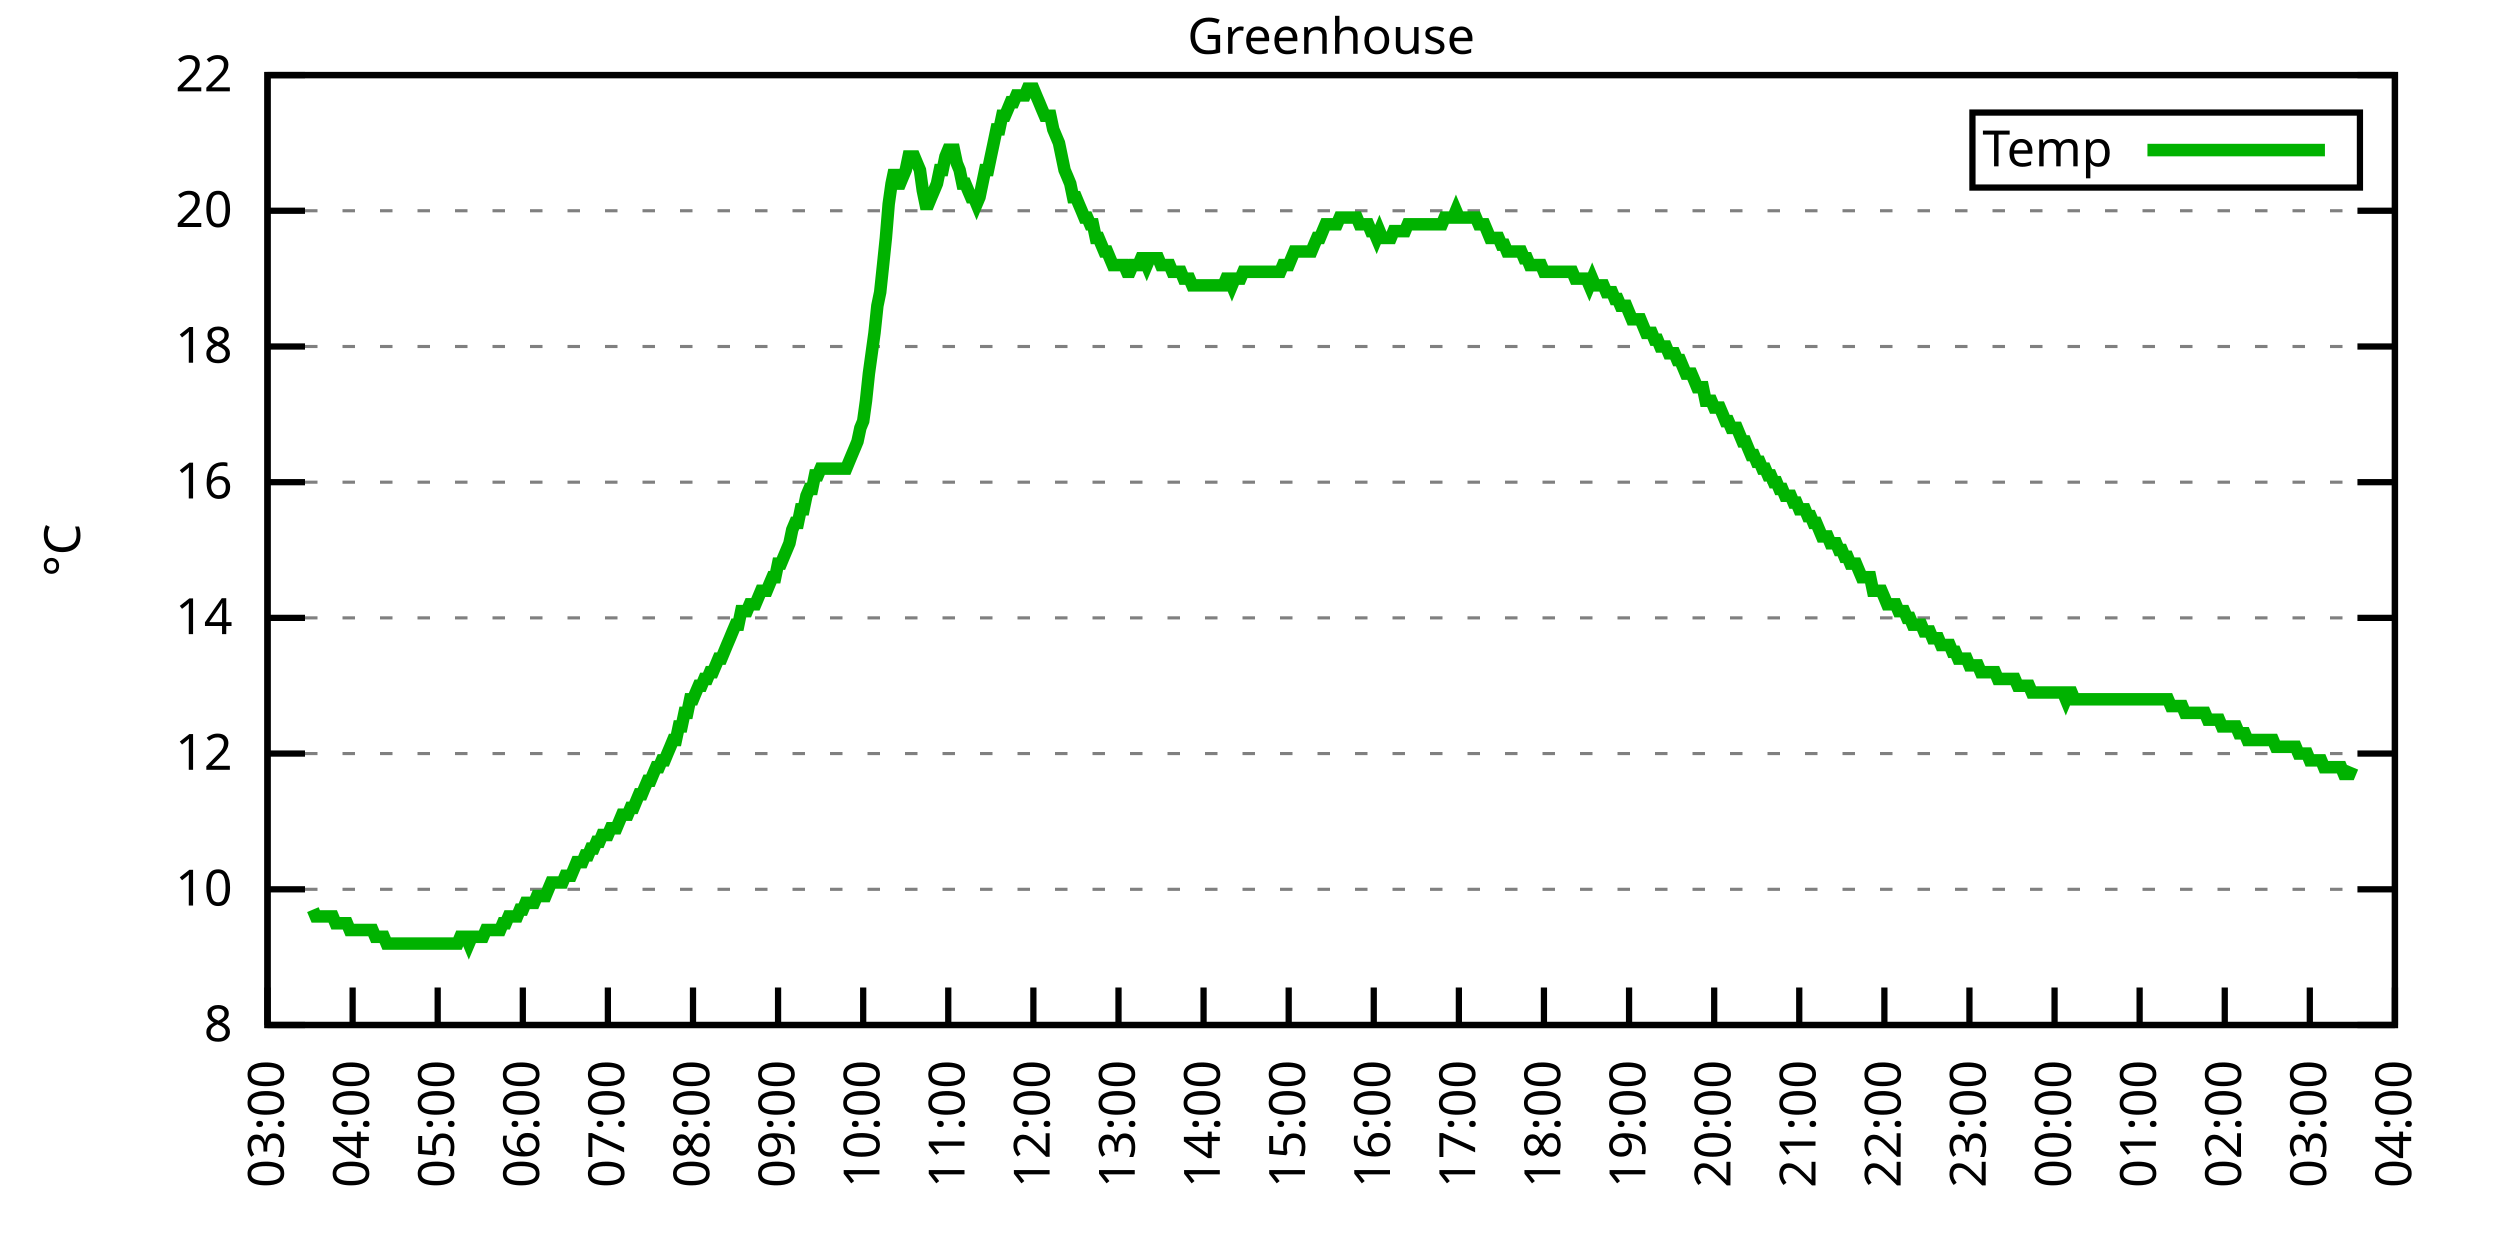
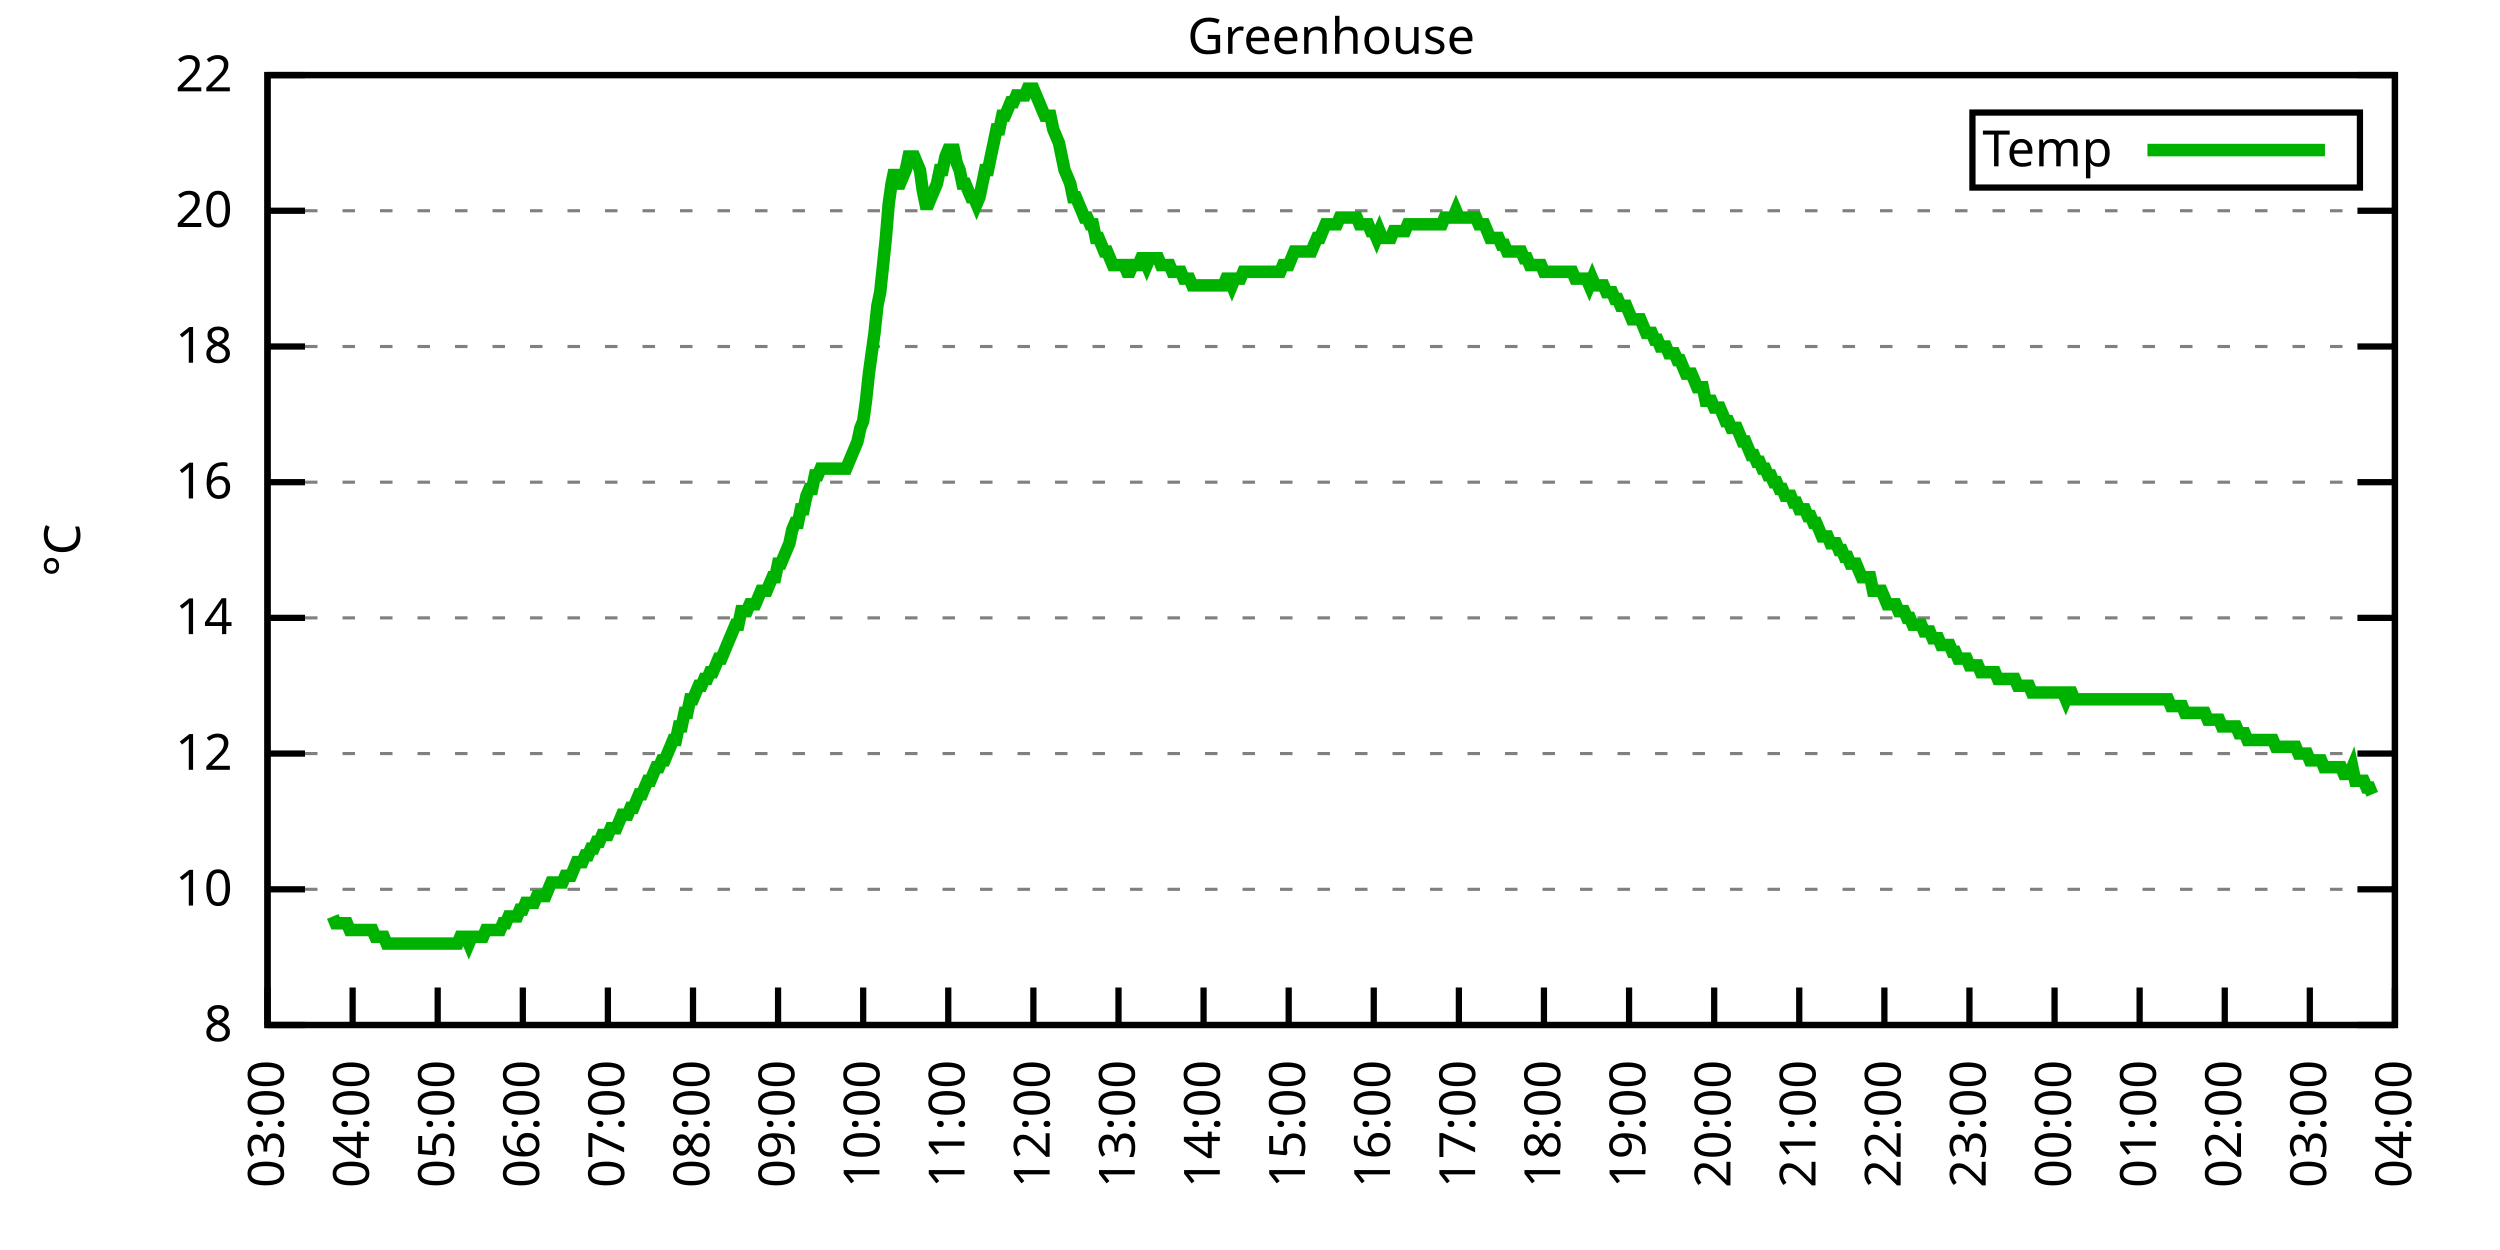
<svg xmlns="http://www.w3.org/2000/svg" xmlns:xlink="http://www.w3.org/1999/xlink" width="400" height="200" viewBox="0 0 400 200">
  <g id="gnuplot_canvas">
    <rect x="0" y="0" width="400" height="200" fill="none" />
    <defs>
      <circle id="gpDot" r="0.5" stroke-width="0.5" stroke="currentColor" />
      <path id="gpPt0" stroke-width="0.333" stroke="currentColor" d="M-1,0 h2 M0,-1 v2" />
      <path id="gpPt1" stroke-width="0.333" stroke="currentColor" d="M-1,-1 L1,1 M1,-1 L-1,1" />
      <path id="gpPt2" stroke-width="0.333" stroke="currentColor" d="M-1,0 L1,0 M0,-1 L0,1 M-1,-1 L1,1 M-1,1 L1,-1" />
      <rect id="gpPt3" stroke-width="0.333" stroke="currentColor" x="-1" y="-1" width="2" height="2" />
      <rect id="gpPt4" stroke-width="0.333" stroke="currentColor" fill="currentColor" x="-1" y="-1" width="2" height="2" />
      <circle id="gpPt5" stroke-width="0.333" stroke="currentColor" cx="0" cy="0" r="1" />
      <use xlink:href="#gpPt5" id="gpPt6" fill="currentColor" stroke="none" />
      <path id="gpPt7" stroke-width="0.333" stroke="currentColor" d="M0,-1.33 L-1.33,0.67 L1.33,0.67 z" />
      <use xlink:href="#gpPt7" id="gpPt8" fill="currentColor" stroke="none" />
      <use xlink:href="#gpPt7" id="gpPt9" stroke="currentColor" transform="rotate(180)" />
      <use xlink:href="#gpPt9" id="gpPt10" fill="currentColor" stroke="none" />
      <use xlink:href="#gpPt3" id="gpPt11" stroke="currentColor" transform="rotate(45)" />
      <use xlink:href="#gpPt11" id="gpPt12" fill="currentColor" stroke="none" />
      <path id="gpPt13" stroke-width="0.333" stroke="currentColor" d="M0,1.330 L1.265,0.411 L0.782,-1.067 L-0.782,-1.076 L-1.265,0.411 z" />
      <use xlink:href="#gpPt13" id="gpPt14" fill="currentColor" stroke="none" />
      <filter id="textbox" filterUnits="objectBoundingBox" x="0" y="0" height="1" width="1">
        <feFlood flood-color="white" flood-opacity="1" result="bgnd" />
        <feComposite in="SourceGraphic" in2="bgnd" operator="atop" />
      </filter>
      <filter id="greybox" filterUnits="objectBoundingBox" x="0" y="0" height="1" width="1">
        <feFlood flood-color="lightgrey" flood-opacity="1" result="grey" />
        <feComposite in="SourceGraphic" in2="grey" operator="atop" />
      </filter>
    </defs>
    <g fill="none" color="white" stroke="currentColor" stroke-width="1.00" stroke-linecap="butt" stroke-linejoin="miter">
</g>
    <g fill="none" color="black" stroke="currentColor" stroke-width="1.00" stroke-linecap="butt" stroke-linejoin="miter">
      <g stroke="none" shape-rendering="crispEdges">
        <polygon fill="rgb(255, 255, 255)" points="42.80,164.00 383.18,164.00 383.18,12.02 42.80,12.02 " />
      </g>
    </g>
    <g fill="none" color="black" stroke="currentColor" stroke-width="1.00" stroke-linecap="butt" stroke-linejoin="miter">
</g>
    <g fill="none" color="black" stroke="black" stroke-width="0.50" stroke-linecap="butt" stroke-linejoin="miter">
</g>
    <g fill="none" color="gray" stroke="currentColor" stroke-width="0.50" stroke-linecap="butt" stroke-linejoin="miter">
      <path stroke="gray" stroke-dasharray="2,4" class="gridline" d="M42.80,164.00 L383.19,164.00  " />
    </g>
    <g fill="none" color="gray" stroke="gray" stroke-width="1.00" stroke-linecap="butt" stroke-linejoin="miter">
</g>
    <g fill="none" color="black" stroke="currentColor" stroke-width="1.00" stroke-linecap="butt" stroke-linejoin="miter">
      <path stroke="black" d="M42.80,164.00 L48.80,164.00 M383.19,164.00 L377.19,164.00  " />
      <g transform="translate(37.20,166.60)" stroke="none" fill="black" font-family="Sans" font-size="8.00" text-anchor="end">
        <text>
          <tspan font-family="Sans"> 8</tspan>
        </text>
      </g>
    </g>
    <g fill="none" color="black" stroke="currentColor" stroke-width="1.00" stroke-linecap="butt" stroke-linejoin="miter">
</g>
    <g fill="none" color="black" stroke="black" stroke-width="0.50" stroke-linecap="butt" stroke-linejoin="miter">
</g>
    <g fill="none" color="gray" stroke="currentColor" stroke-width="0.50" stroke-linecap="butt" stroke-linejoin="miter">
      <path stroke="gray" stroke-dasharray="2,4" class="gridline" d="M42.80,142.29 L383.19,142.29  " />
    </g>
    <g fill="none" color="gray" stroke="gray" stroke-width="1.00" stroke-linecap="butt" stroke-linejoin="miter">
</g>
    <g fill="none" color="black" stroke="currentColor" stroke-width="1.00" stroke-linecap="butt" stroke-linejoin="miter">
      <path stroke="black" d="M42.80,142.29 L48.80,142.29 M383.19,142.29 L377.19,142.29  " />
      <g transform="translate(37.20,144.89)" stroke="none" fill="black" font-family="Sans" font-size="8.00" text-anchor="end">
        <text>
          <tspan font-family="Sans"> 10</tspan>
        </text>
      </g>
    </g>
    <g fill="none" color="black" stroke="currentColor" stroke-width="1.00" stroke-linecap="butt" stroke-linejoin="miter">
</g>
    <g fill="none" color="black" stroke="black" stroke-width="0.50" stroke-linecap="butt" stroke-linejoin="miter">
</g>
    <g fill="none" color="gray" stroke="currentColor" stroke-width="0.50" stroke-linecap="butt" stroke-linejoin="miter">
      <path stroke="gray" stroke-dasharray="2,4" class="gridline" d="M42.80,120.57 L383.19,120.57  " />
    </g>
    <g fill="none" color="gray" stroke="gray" stroke-width="1.00" stroke-linecap="butt" stroke-linejoin="miter">
</g>
    <g fill="none" color="black" stroke="currentColor" stroke-width="1.00" stroke-linecap="butt" stroke-linejoin="miter">
      <path stroke="black" d="M42.80,120.57 L48.80,120.57 M383.19,120.57 L377.19,120.57  " />
      <g transform="translate(37.20,123.17)" stroke="none" fill="black" font-family="Sans" font-size="8.00" text-anchor="end">
        <text>
          <tspan font-family="Sans"> 12</tspan>
        </text>
      </g>
    </g>
    <g fill="none" color="black" stroke="currentColor" stroke-width="1.00" stroke-linecap="butt" stroke-linejoin="miter">
</g>
    <g fill="none" color="black" stroke="black" stroke-width="0.50" stroke-linecap="butt" stroke-linejoin="miter">
</g>
    <g fill="none" color="gray" stroke="currentColor" stroke-width="0.50" stroke-linecap="butt" stroke-linejoin="miter">
      <path stroke="gray" stroke-dasharray="2,4" class="gridline" d="M42.80,98.86 L383.19,98.86  " />
    </g>
    <g fill="none" color="gray" stroke="gray" stroke-width="1.00" stroke-linecap="butt" stroke-linejoin="miter">
</g>
    <g fill="none" color="black" stroke="currentColor" stroke-width="1.00" stroke-linecap="butt" stroke-linejoin="miter">
      <path stroke="black" d="M42.80,98.86 L48.80,98.86 M383.19,98.86 L377.19,98.86  " />
      <g transform="translate(37.20,101.46)" stroke="none" fill="black" font-family="Sans" font-size="8.00" text-anchor="end">
        <text>
          <tspan font-family="Sans"> 14</tspan>
        </text>
      </g>
    </g>
    <g fill="none" color="black" stroke="currentColor" stroke-width="1.00" stroke-linecap="butt" stroke-linejoin="miter">
</g>
    <g fill="none" color="black" stroke="black" stroke-width="0.50" stroke-linecap="butt" stroke-linejoin="miter">
</g>
    <g fill="none" color="gray" stroke="currentColor" stroke-width="0.50" stroke-linecap="butt" stroke-linejoin="miter">
      <path stroke="gray" stroke-dasharray="2,4" class="gridline" d="M42.80,77.15 L383.19,77.15  " />
    </g>
    <g fill="none" color="gray" stroke="gray" stroke-width="1.00" stroke-linecap="butt" stroke-linejoin="miter">
</g>
    <g fill="none" color="black" stroke="currentColor" stroke-width="1.00" stroke-linecap="butt" stroke-linejoin="miter">
      <path stroke="black" d="M42.80,77.15 L48.80,77.15 M383.19,77.15 L377.19,77.15  " />
      <g transform="translate(37.20,79.75)" stroke="none" fill="black" font-family="Sans" font-size="8.00" text-anchor="end">
        <text>
          <tspan font-family="Sans"> 16</tspan>
        </text>
      </g>
    </g>
    <g fill="none" color="black" stroke="currentColor" stroke-width="1.00" stroke-linecap="butt" stroke-linejoin="miter">
</g>
    <g fill="none" color="black" stroke="black" stroke-width="0.50" stroke-linecap="butt" stroke-linejoin="miter">
</g>
    <g fill="none" color="gray" stroke="currentColor" stroke-width="0.50" stroke-linecap="butt" stroke-linejoin="miter">
      <path stroke="gray" stroke-dasharray="2,4" class="gridline" d="M42.80,55.44 L383.19,55.44  " />
    </g>
    <g fill="none" color="gray" stroke="gray" stroke-width="1.00" stroke-linecap="butt" stroke-linejoin="miter">
</g>
    <g fill="none" color="black" stroke="currentColor" stroke-width="1.00" stroke-linecap="butt" stroke-linejoin="miter">
      <path stroke="black" d="M42.80,55.44 L48.80,55.44 M383.19,55.44 L377.19,55.44  " />
      <g transform="translate(37.20,58.04)" stroke="none" fill="black" font-family="Sans" font-size="8.00" text-anchor="end">
        <text>
          <tspan font-family="Sans"> 18</tspan>
        </text>
      </g>
    </g>
    <g fill="none" color="black" stroke="currentColor" stroke-width="1.00" stroke-linecap="butt" stroke-linejoin="miter">
</g>
    <g fill="none" color="black" stroke="black" stroke-width="0.50" stroke-linecap="butt" stroke-linejoin="miter">
</g>
    <g fill="none" color="gray" stroke="currentColor" stroke-width="0.50" stroke-linecap="butt" stroke-linejoin="miter">
      <path stroke="gray" stroke-dasharray="2,4" class="gridline" d="M42.80,33.72 L383.19,33.72  " />
    </g>
    <g fill="none" color="gray" stroke="gray" stroke-width="1.00" stroke-linecap="butt" stroke-linejoin="miter">
</g>
    <g fill="none" color="black" stroke="currentColor" stroke-width="1.00" stroke-linecap="butt" stroke-linejoin="miter">
      <path stroke="black" d="M42.80,33.72 L48.80,33.72 M383.19,33.72 L377.19,33.72  " />
      <g transform="translate(37.20,36.32)" stroke="none" fill="black" font-family="Sans" font-size="8.00" text-anchor="end">
        <text>
          <tspan font-family="Sans"> 20</tspan>
        </text>
      </g>
    </g>
    <g fill="none" color="black" stroke="currentColor" stroke-width="1.00" stroke-linecap="butt" stroke-linejoin="miter">
</g>
    <g fill="none" color="black" stroke="black" stroke-width="0.50" stroke-linecap="butt" stroke-linejoin="miter">
</g>
    <g fill="none" color="gray" stroke="currentColor" stroke-width="0.50" stroke-linecap="butt" stroke-linejoin="miter">
      <path stroke="gray" stroke-dasharray="2,4" class="gridline" d="M42.80,12.01 L383.19,12.01  " />
    </g>
    <g fill="none" color="gray" stroke="gray" stroke-width="1.00" stroke-linecap="butt" stroke-linejoin="miter">
</g>
    <g fill="none" color="black" stroke="currentColor" stroke-width="1.00" stroke-linecap="butt" stroke-linejoin="miter">
      <path stroke="black" d="M42.80,12.01 L48.80,12.01 M383.19,12.01 L377.19,12.01  " />
      <g transform="translate(37.20,14.61)" stroke="none" fill="black" font-family="Sans" font-size="8.00" text-anchor="end">
        <text>
          <tspan font-family="Sans"> 22</tspan>
        </text>
      </g>
    </g>
    <g fill="none" color="black" stroke="currentColor" stroke-width="1.00" stroke-linecap="butt" stroke-linejoin="miter">
      <path stroke="black" d="M42.80,164.00 L42.80,158.00  " />
      <g transform="translate(45.40,169.60) rotate(270.00)" stroke="none" fill="black" font-family="Sans" font-size="8.00" text-anchor="end">
        <text>
          <tspan font-family="Sans">03:00</tspan>
        </text>
      </g>
    </g>
    <g fill="none" color="black" stroke="currentColor" stroke-width="1.00" stroke-linecap="butt" stroke-linejoin="miter">
      <path stroke="black" d="M56.42,164.00 L56.42,158.00  " />
      <g transform="translate(59.02,169.60) rotate(270.00)" stroke="none" fill="black" font-family="Sans" font-size="8.00" text-anchor="end">
        <text>
          <tspan font-family="Sans">04:00</tspan>
        </text>
      </g>
    </g>
    <g fill="none" color="black" stroke="currentColor" stroke-width="1.00" stroke-linecap="butt" stroke-linejoin="miter">
      <path stroke="black" d="M70.03,164.00 L70.03,158.00  " />
      <g transform="translate(72.63,169.60) rotate(270.00)" stroke="none" fill="black" font-family="Sans" font-size="8.00" text-anchor="end">
        <text>
          <tspan font-family="Sans">05:00</tspan>
        </text>
      </g>
    </g>
    <g fill="none" color="black" stroke="currentColor" stroke-width="1.00" stroke-linecap="butt" stroke-linejoin="miter">
      <path stroke="black" d="M83.65,164.00 L83.65,158.00  " />
      <g transform="translate(86.25,169.60) rotate(270.00)" stroke="none" fill="black" font-family="Sans" font-size="8.00" text-anchor="end">
        <text>
          <tspan font-family="Sans">06:00</tspan>
        </text>
      </g>
    </g>
    <g fill="none" color="black" stroke="currentColor" stroke-width="1.00" stroke-linecap="butt" stroke-linejoin="miter">
      <path stroke="black" d="M97.26,164.00 L97.26,158.00  " />
      <g transform="translate(99.86,169.60) rotate(270.00)" stroke="none" fill="black" font-family="Sans" font-size="8.00" text-anchor="end">
        <text>
          <tspan font-family="Sans">07:00</tspan>
        </text>
      </g>
    </g>
    <g fill="none" color="black" stroke="currentColor" stroke-width="1.00" stroke-linecap="butt" stroke-linejoin="miter">
      <path stroke="black" d="M110.88,164.00 L110.88,158.00  " />
      <g transform="translate(113.48,169.60) rotate(270.00)" stroke="none" fill="black" font-family="Sans" font-size="8.00" text-anchor="end">
        <text>
          <tspan font-family="Sans">08:00</tspan>
        </text>
      </g>
    </g>
    <g fill="none" color="black" stroke="currentColor" stroke-width="1.00" stroke-linecap="butt" stroke-linejoin="miter">
      <path stroke="black" d="M124.49,164.00 L124.49,158.00  " />
      <g transform="translate(127.09,169.60) rotate(270.00)" stroke="none" fill="black" font-family="Sans" font-size="8.00" text-anchor="end">
        <text>
          <tspan font-family="Sans">09:00</tspan>
        </text>
      </g>
    </g>
    <g fill="none" color="black" stroke="currentColor" stroke-width="1.00" stroke-linecap="butt" stroke-linejoin="miter">
      <path stroke="black" d="M138.11,164.00 L138.11,158.00  " />
      <g transform="translate(140.71,169.60) rotate(270.00)" stroke="none" fill="black" font-family="Sans" font-size="8.00" text-anchor="end">
        <text>
          <tspan font-family="Sans">10:00</tspan>
        </text>
      </g>
    </g>
    <g fill="none" color="black" stroke="currentColor" stroke-width="1.00" stroke-linecap="butt" stroke-linejoin="miter">
      <path stroke="black" d="M151.72,164.00 L151.72,158.00  " />
      <g transform="translate(154.32,169.60) rotate(270.00)" stroke="none" fill="black" font-family="Sans" font-size="8.00" text-anchor="end">
        <text>
          <tspan font-family="Sans">11:00</tspan>
        </text>
      </g>
    </g>
    <g fill="none" color="black" stroke="currentColor" stroke-width="1.00" stroke-linecap="butt" stroke-linejoin="miter">
      <path stroke="black" d="M165.34,164.00 L165.34,158.00  " />
      <g transform="translate(167.94,169.60) rotate(270.00)" stroke="none" fill="black" font-family="Sans" font-size="8.00" text-anchor="end">
        <text>
          <tspan font-family="Sans">12:00</tspan>
        </text>
      </g>
    </g>
    <g fill="none" color="black" stroke="currentColor" stroke-width="1.00" stroke-linecap="butt" stroke-linejoin="miter">
      <path stroke="black" d="M178.96,164.00 L178.96,158.00  " />
      <g transform="translate(181.56,169.60) rotate(270.00)" stroke="none" fill="black" font-family="Sans" font-size="8.00" text-anchor="end">
        <text>
          <tspan font-family="Sans">13:00</tspan>
        </text>
      </g>
    </g>
    <g fill="none" color="black" stroke="currentColor" stroke-width="1.00" stroke-linecap="butt" stroke-linejoin="miter">
      <path stroke="black" d="M192.57,164.00 L192.57,158.00  " />
      <g transform="translate(195.17,169.60) rotate(270.00)" stroke="none" fill="black" font-family="Sans" font-size="8.00" text-anchor="end">
        <text>
          <tspan font-family="Sans">14:00</tspan>
        </text>
      </g>
    </g>
    <g fill="none" color="black" stroke="currentColor" stroke-width="1.00" stroke-linecap="butt" stroke-linejoin="miter">
      <path stroke="black" d="M206.19,164.00 L206.19,158.00  " />
      <g transform="translate(208.79,169.60) rotate(270.00)" stroke="none" fill="black" font-family="Sans" font-size="8.00" text-anchor="end">
        <text>
          <tspan font-family="Sans">15:00</tspan>
        </text>
      </g>
    </g>
    <g fill="none" color="black" stroke="currentColor" stroke-width="1.00" stroke-linecap="butt" stroke-linejoin="miter">
      <path stroke="black" d="M219.80,164.00 L219.80,158.00  " />
      <g transform="translate(222.40,169.60) rotate(270.00)" stroke="none" fill="black" font-family="Sans" font-size="8.00" text-anchor="end">
        <text>
          <tspan font-family="Sans">16:00</tspan>
        </text>
      </g>
    </g>
    <g fill="none" color="black" stroke="currentColor" stroke-width="1.00" stroke-linecap="butt" stroke-linejoin="miter">
      <path stroke="black" d="M233.42,164.00 L233.42,158.00  " />
      <g transform="translate(236.02,169.60) rotate(270.00)" stroke="none" fill="black" font-family="Sans" font-size="8.00" text-anchor="end">
        <text>
          <tspan font-family="Sans">17:00</tspan>
        </text>
      </g>
    </g>
    <g fill="none" color="black" stroke="currentColor" stroke-width="1.00" stroke-linecap="butt" stroke-linejoin="miter">
      <path stroke="black" d="M247.03,164.00 L247.03,158.00  " />
      <g transform="translate(249.63,169.60) rotate(270.00)" stroke="none" fill="black" font-family="Sans" font-size="8.00" text-anchor="end">
        <text>
          <tspan font-family="Sans">18:00</tspan>
        </text>
      </g>
    </g>
    <g fill="none" color="black" stroke="currentColor" stroke-width="1.00" stroke-linecap="butt" stroke-linejoin="miter">
      <path stroke="black" d="M260.65,164.00 L260.65,158.00  " />
      <g transform="translate(263.25,169.60) rotate(270.00)" stroke="none" fill="black" font-family="Sans" font-size="8.00" text-anchor="end">
        <text>
          <tspan font-family="Sans">19:00</tspan>
        </text>
      </g>
    </g>
    <g fill="none" color="black" stroke="currentColor" stroke-width="1.00" stroke-linecap="butt" stroke-linejoin="miter">
      <path stroke="black" d="M274.27,164.00 L274.27,158.00  " />
      <g transform="translate(276.87,169.60) rotate(270.00)" stroke="none" fill="black" font-family="Sans" font-size="8.00" text-anchor="end">
        <text>
          <tspan font-family="Sans">20:00</tspan>
        </text>
      </g>
    </g>
    <g fill="none" color="black" stroke="currentColor" stroke-width="1.00" stroke-linecap="butt" stroke-linejoin="miter">
      <path stroke="black" d="M287.88,164.00 L287.88,158.00  " />
      <g transform="translate(290.48,169.60) rotate(270.00)" stroke="none" fill="black" font-family="Sans" font-size="8.00" text-anchor="end">
        <text>
          <tspan font-family="Sans">21:00</tspan>
        </text>
      </g>
    </g>
    <g fill="none" color="black" stroke="currentColor" stroke-width="1.00" stroke-linecap="butt" stroke-linejoin="miter">
      <path stroke="black" d="M301.50,164.00 L301.50,158.00  " />
      <g transform="translate(304.10,169.60) rotate(270.00)" stroke="none" fill="black" font-family="Sans" font-size="8.00" text-anchor="end">
        <text>
          <tspan font-family="Sans">22:00</tspan>
        </text>
      </g>
    </g>
    <g fill="none" color="black" stroke="currentColor" stroke-width="1.00" stroke-linecap="butt" stroke-linejoin="miter">
      <path stroke="black" d="M315.11,164.00 L315.11,158.00  " />
      <g transform="translate(317.71,169.60) rotate(270.00)" stroke="none" fill="black" font-family="Sans" font-size="8.00" text-anchor="end">
        <text>
          <tspan font-family="Sans">23:00</tspan>
        </text>
      </g>
    </g>
    <g fill="none" color="black" stroke="currentColor" stroke-width="1.00" stroke-linecap="butt" stroke-linejoin="miter">
      <path stroke="black" d="M328.73,164.00 L328.73,158.00  " />
      <g transform="translate(331.33,169.60) rotate(270.00)" stroke="none" fill="black" font-family="Sans" font-size="8.00" text-anchor="end">
        <text>
          <tspan font-family="Sans">00:00</tspan>
        </text>
      </g>
    </g>
    <g fill="none" color="black" stroke="currentColor" stroke-width="1.00" stroke-linecap="butt" stroke-linejoin="miter">
      <path stroke="black" d="M342.34,164.00 L342.34,158.00  " />
      <g transform="translate(344.94,169.60) rotate(270.00)" stroke="none" fill="black" font-family="Sans" font-size="8.00" text-anchor="end">
        <text>
          <tspan font-family="Sans">01:00</tspan>
        </text>
      </g>
    </g>
    <g fill="none" color="black" stroke="currentColor" stroke-width="1.00" stroke-linecap="butt" stroke-linejoin="miter">
      <path stroke="black" d="M355.96,164.00 L355.96,158.00  " />
      <g transform="translate(358.56,169.60) rotate(270.00)" stroke="none" fill="black" font-family="Sans" font-size="8.00" text-anchor="end">
        <text>
          <tspan font-family="Sans">02:00</tspan>
        </text>
      </g>
    </g>
    <g fill="none" color="black" stroke="currentColor" stroke-width="1.00" stroke-linecap="butt" stroke-linejoin="miter">
      <path stroke="black" d="M369.57,164.00 L369.57,158.00  " />
      <g transform="translate(372.17,169.60) rotate(270.00)" stroke="none" fill="black" font-family="Sans" font-size="8.00" text-anchor="end">
        <text>
          <tspan font-family="Sans">03:00</tspan>
        </text>
      </g>
    </g>
    <g fill="none" color="black" stroke="currentColor" stroke-width="1.00" stroke-linecap="butt" stroke-linejoin="miter">
      <path stroke="black" d="M383.19,164.00 L383.19,158.00  " />
      <g transform="translate(385.79,169.60) rotate(270.00)" stroke="none" fill="black" font-family="Sans" font-size="8.00" text-anchor="end">
        <text>
          <tspan font-family="Sans">04:00</tspan>
        </text>
      </g>
    </g>
    <g fill="none" color="black" stroke="currentColor" stroke-width="1.00" stroke-linecap="butt" stroke-linejoin="miter">
</g>
    <g fill="none" color="black" stroke="currentColor" stroke-width="1.00" stroke-linecap="butt" stroke-linejoin="miter">
      <path stroke="black" d="M42.80,12.01 L42.80,164.00 L383.19,164.00 L383.19,12.01 L42.80,12.01 Z  " />
    </g>
    <g fill="none" color="black" stroke="currentColor" stroke-width="1.00" stroke-linecap="butt" stroke-linejoin="miter">
</g>
    <g fill="none" color="black" stroke="currentColor" stroke-width="1.00" stroke-linecap="butt" stroke-linejoin="miter">
      <path stroke="black" d="M315.59,30.01 L315.59,18.01 L377.59,18.01 L377.59,30.01 L315.59,30.01 Z  " />
    </g>
    <g id="Greenhouse_plot_1">
      <g fill="none" color="white" stroke="black" stroke-width="2.00" stroke-linecap="butt" stroke-linejoin="miter">
</g>
      <g fill="none" color="black" stroke="currentColor" stroke-width="2.00" stroke-linecap="butt" stroke-linejoin="miter">
        <g transform="translate(337.99,26.61)" stroke="none" fill="black" font-family="Sans" font-size="8.00" text-anchor="end">
          <text>
            <tspan font-family="Sans">Temp</tspan>
          </text>
        </g>
      </g>
      <g fill="none" color="black" stroke="currentColor" stroke-width="2.00" stroke-linecap="butt" stroke-linejoin="miter">
-         <path stroke="rgb(  0, 178,   0)" d="M343.59,24.01 L371.99,24.01 M50.06,145.54 L50.52,146.63 L50.97,146.63 L51.42,146.63 L51.88,146.63 L52.33,146.63   L52.78,146.63 L53.24,146.63 L53.69,147.72 L54.15,147.72 L54.60,147.72 L55.05,147.72 L55.51,147.72 L55.96,148.80   L56.42,148.80 L56.87,148.80 L57.32,148.80 L57.78,148.80 L58.23,148.80 L58.68,148.80 L59.14,148.80 L59.59,148.80   L60.05,149.89 L60.50,149.89 L60.95,149.89 L61.41,149.89 L61.86,150.97 L62.32,150.97 L62.77,150.97 L63.22,150.97   L63.68,150.97 L64.13,150.97 L64.58,150.97 L65.04,150.97 L65.49,150.97 L65.95,150.97 L66.40,150.97 L66.85,150.97   L67.31,150.97 L67.76,150.97 L68.22,150.97 L68.67,150.97 L69.12,150.97 L69.58,150.97 L70.03,150.97 L70.49,150.97   L70.94,150.97 L71.39,150.97 L71.85,150.97 L72.30,150.97 L72.75,150.97 L73.21,150.97 L73.66,149.89 L74.12,149.89   L74.57,149.89 L75.02,150.97 L75.48,149.89 L75.93,149.89 L76.39,149.89 L76.84,149.89 L77.29,149.89 L77.75,148.80   L78.20,148.80 L78.65,148.80 L79.11,148.80 L79.56,148.80 L80.02,148.80 L80.47,147.72 L80.92,147.72 L81.38,146.63   L81.83,146.63 L82.29,146.63 L82.74,146.63 L83.19,145.54 L83.65,145.54 L84.10,144.46 L84.55,144.46 L85.01,144.46   L85.46,144.46 L85.92,143.37 L86.37,143.37 L86.82,143.37 L87.28,143.37 L87.73,142.29 L88.19,141.20 L88.64,141.20   L89.09,141.20 L89.55,141.20 L90.00,141.20 L90.45,140.12 L90.91,140.12 L91.36,140.12 L91.82,139.03 L92.27,137.94   L92.72,137.94 L93.18,137.94 L93.63,136.86 L94.09,136.86 L94.54,135.77 L94.99,135.77 L95.45,134.69 L95.90,134.69   L96.35,133.60 L96.81,133.60 L97.26,133.60 L97.72,132.52 L98.17,132.52 L98.62,132.52 L99.08,131.43 L99.53,130.35   L99.99,130.35 L100.44,130.35 L100.89,129.26 L101.35,129.26 L101.80,128.17 L102.25,127.09 L102.71,127.09 L103.16,126.00   L103.62,124.92 L104.07,124.92 L104.52,123.83 L104.98,122.75 L105.43,122.75 L105.89,121.66 L106.34,121.66 L106.79,120.57   L107.25,119.49 L107.70,118.40 L108.15,118.40 L108.61,116.23 L109.06,116.23 L109.52,114.06 L109.97,114.06 L110.42,111.89   L110.88,111.89 L111.33,110.80 L111.79,109.72 L112.24,109.72 L112.69,108.63 L113.15,108.63 L113.60,107.55 L114.05,107.55   L114.51,106.46 L114.96,105.38 L115.42,105.38 L115.87,104.29 L116.32,103.20 L116.78,102.12 L117.23,101.03 L117.69,99.95   L118.14,99.95 L118.59,97.78 L119.05,97.78 L119.50,97.78 L119.96,96.69 L120.41,96.69 L120.86,96.69 L121.32,95.60   L121.77,94.52 L122.22,94.52 L122.68,94.52 L123.13,93.43 L123.59,92.35 L124.04,92.35 L124.49,90.18 L124.95,90.18   L125.40,89.09 L125.86,88.00 L126.31,86.92 L126.76,84.75 L127.22,83.66 L127.67,83.66 L128.12,81.49 L128.58,81.49   L129.03,79.32 L129.49,78.23 L129.94,78.23 L130.39,76.06 L130.85,76.06 L131.30,74.98 L131.76,74.98 L132.21,74.98   L132.66,74.98 L133.12,74.98 L133.57,74.98 L134.02,74.98 L134.48,74.98 L134.93,74.98 L135.39,74.98 L135.84,73.89   L136.29,72.81 L136.75,71.72 L137.20,70.63 L137.66,68.46 L138.11,67.38 L138.56,64.12 L139.02,59.78 L139.47,56.52   L139.92,53.26 L140.38,48.92 L140.83,46.75 L141.29,42.41 L141.74,38.07 L142.19,32.64 L142.65,29.38 L143.10,27.21   L143.56,29.38 L144.01,29.38 L144.46,28.29 L144.92,27.21 L145.37,25.04 L145.82,25.04 L146.28,25.04 L146.73,26.12   L147.19,27.21 L147.64,30.47 L148.09,32.64 L148.55,32.64 L149.00,31.55 L149.46,30.47 L149.91,29.38 L150.36,27.21   L150.82,27.21 L151.27,25.04 L151.72,23.95 L152.18,23.95 L152.63,23.95 L153.09,26.12 L153.54,27.21 L153.99,29.38   L154.45,29.38 L154.90,30.47 L155.36,31.55 L155.81,31.55 L156.26,32.64 L156.72,31.55 L157.17,29.38 L157.62,27.21   L158.08,27.21 L158.53,25.04 L158.99,22.87 L159.44,20.70 L159.89,20.70 L160.35,18.52 L160.80,18.52 L161.26,17.44   L161.71,16.35 L162.16,16.35 L162.62,15.27 L163.07,15.27 L163.52,15.27 L163.98,15.27 L164.43,14.18 L164.89,14.18   L165.34,14.18 L165.79,15.27 L166.25,16.35 L166.70,17.44 L167.16,18.52 L167.61,18.52 L168.06,18.52 L168.52,20.70   L168.97,21.78 L169.43,22.87 L169.88,25.04 L170.33,27.21 L170.79,28.29 L171.24,29.38 L171.69,31.55 L172.15,31.55   L172.60,32.64 L173.06,33.72 L173.51,34.81 L173.96,34.81 L174.42,35.89 L174.87,35.89 L175.33,38.07 L175.78,38.07   L176.23,39.15 L176.69,40.24 L177.14,40.24 L177.59,41.32 L178.05,42.41 L178.50,42.41 L178.96,42.41 L179.41,42.41   L179.86,42.41 L180.32,43.49 L180.77,43.49 L181.23,42.41 L181.68,42.41 L182.13,42.41 L182.59,41.32 L183.04,41.32   L183.49,42.41 L183.95,41.32 L184.40,41.32 L184.86,41.32 L185.31,41.32 L185.76,42.41 L186.22,42.41 L186.67,42.41   L187.13,42.41 L187.58,43.49 L188.03,43.49 L188.49,43.49 L188.94,43.49 L189.39,44.58 L189.85,44.58 L190.30,44.58   L190.76,45.66 L191.21,45.66 L191.66,45.66 L192.12,45.66 L192.57,45.66 L193.03,45.66 L193.48,45.66 L193.93,45.66   L194.39,45.66 L194.84,45.66 L195.29,45.66 L195.75,45.66 L196.20,44.58 L196.66,44.58 L197.11,45.66 L197.56,44.58   L198.02,44.58 L198.47,44.58 L198.93,43.49 L199.38,43.49 L199.83,43.49 L200.29,43.49 L200.74,43.49 L201.19,43.49   L201.65,43.49 L202.10,43.49 L202.56,43.49 L203.01,43.49 L203.46,43.49 L203.92,43.49 L204.37,43.49 L204.83,43.49   L205.28,42.41 L205.73,42.41 L206.19,42.41 L206.64,41.32 L207.09,40.24 L207.55,40.24 L208.00,40.24 L208.46,40.24   L208.91,40.24 L209.36,40.24 L209.82,40.24 L210.27,39.15 L210.73,38.07 L211.18,38.07 L211.63,36.98 L212.09,35.89   L212.54,35.89 L213.00,35.89 L213.45,35.89 L213.90,35.89 L214.36,34.81 L214.81,34.81 L215.26,34.81 L215.72,34.81   L216.17,34.81 L216.63,34.81 L217.08,34.81 L217.53,35.89 L217.99,35.89 L218.44,35.89 L218.90,35.89 L219.35,36.98   L219.80,36.98 L220.26,38.07 L220.71,36.98 L221.16,38.07 L221.62,38.07 L222.07,38.07 L222.53,38.07 L222.98,36.98   L223.43,36.98 L223.89,36.98 L224.34,36.98 L224.80,36.98 L225.25,35.89 L225.70,35.89 L226.16,35.89 L226.61,35.89   L227.06,35.89 L227.52,35.89 L227.97,35.89 L228.43,35.89 L228.88,35.89 L229.33,35.89 L229.79,35.89 L230.24,35.89   L230.70,35.89 L231.15,34.81 L231.60,34.81 L232.06,34.81 L232.51,34.81 L232.96,33.72 L233.42,34.81 L233.87,34.81   L234.33,34.81 L234.78,34.81 L235.23,34.81 L235.69,34.81 L236.14,34.81 L236.60,35.89 L237.05,35.89 L237.50,35.89   L237.96,36.98 L238.41,38.07 L238.86,38.07 L239.32,38.07 L239.77,38.07 L240.23,39.15 L240.68,39.15 L241.13,40.24   L241.59,40.24 L242.04,40.24 L242.50,40.24 L242.95,40.24 L243.40,40.24 L243.86,41.32 L244.31,41.32 L244.76,42.41   L245.22,42.41 L245.67,42.41 L246.13,42.41 L246.58,42.41 L247.03,43.49 L247.49,43.49 L247.94,43.49 L248.40,43.49   L248.85,43.49 L249.30,43.49 L249.76,43.49 L250.21,43.49 L250.66,43.49 L251.12,43.49 L251.57,43.49 L252.03,44.58   L252.48,44.58 L252.93,44.58 L253.39,44.58 L253.84,44.58 L254.30,45.66 L254.75,44.58 L255.20,45.66 L255.66,45.66   L256.11,45.66 L256.56,45.66 L257.02,46.75 L257.47,46.75 L257.93,46.75 L258.38,47.84 L258.83,47.84 L259.29,48.92   L259.74,48.92 L260.20,48.92 L260.65,50.01 L261.10,51.09 L261.56,51.09 L262.01,51.09 L262.47,51.09 L262.92,52.18   L263.37,53.26 L263.83,53.26 L264.28,53.26 L264.73,54.35 L265.19,54.35 L265.64,55.44 L266.10,55.44 L266.55,55.44   L267.00,56.52 L267.46,56.52 L267.91,56.52 L268.37,57.61 L268.82,57.61 L269.27,58.69 L269.73,59.78 L270.18,59.78   L270.63,59.78 L271.09,60.86 L271.54,61.95 L272.00,61.95 L272.45,61.95 L272.90,64.12 L273.36,64.12 L273.81,64.12   L274.27,65.21 L274.72,65.21 L275.17,65.21 L275.63,66.29 L276.08,67.38 L276.53,67.38 L276.99,68.46 L277.44,68.46   L277.90,68.46 L278.35,69.55 L278.80,70.63 L279.26,70.63 L279.71,71.72 L280.17,72.81 L280.62,72.81 L281.07,73.89   L281.53,73.89 L281.98,74.98 L282.43,74.98 L282.89,76.06 L283.34,76.06 L283.80,77.15 L284.25,77.15 L284.70,78.23   L285.16,78.23 L285.61,79.32 L286.07,79.32 L286.52,79.32 L286.97,80.41 L287.43,80.41 L287.88,81.49 L288.33,81.49   L288.79,81.49 L289.24,82.58 L289.70,82.58 L290.15,83.66 L290.60,83.66 L291.06,84.75 L291.51,85.83 L291.97,85.83   L292.42,85.83 L292.87,86.92 L293.33,86.92 L293.78,86.92 L294.23,88.00 L294.69,88.00 L295.14,89.09 L295.60,89.09   L296.05,90.18 L296.50,90.18 L296.96,90.18 L297.41,91.26 L297.87,92.35 L298.32,92.35 L298.77,92.35 L299.23,92.35   L299.68,94.52 L300.13,94.52 L300.59,94.52 L301.04,94.52 L301.50,95.60 L301.95,96.69 L302.40,96.69 L302.86,96.69   L303.31,96.69 L303.77,97.78 L304.22,97.78 L304.67,97.78 L305.13,98.86 L305.58,98.86 L306.03,99.95 L306.49,99.95   L306.94,99.95 L307.40,99.95 L307.85,101.03 L308.30,101.03 L308.76,101.03 L309.21,102.12 L309.67,102.12 L310.12,102.12   L310.57,103.20 L311.03,103.20 L311.48,103.20 L311.94,103.20 L312.39,104.29 L312.84,104.29 L313.30,105.38 L313.75,105.38   L314.20,105.38 L314.66,105.38 L315.11,106.46 L315.57,106.46 L316.02,106.46 L316.47,106.46 L316.93,107.55 L317.38,107.55   L317.84,107.55 L318.29,107.55 L318.74,107.55 L319.20,107.55 L319.65,108.63 L320.10,108.63 L320.56,108.63 L321.01,108.63   L321.47,108.63 L321.92,108.63 L322.37,108.63 L322.83,109.72 L323.28,109.72 L323.74,109.72 L324.19,109.72 L324.64,109.72   L325.10,110.80 L325.55,110.80 L326.00,110.80 L326.46,110.80 L326.91,110.80 L327.37,110.80 L327.82,110.80 L328.27,110.80   L328.73,110.80 L329.18,110.80 L329.64,110.80 L330.09,110.80 L330.54,111.89 L331.00,110.80 L331.45,110.80 L331.90,111.89   L332.36,111.89 L332.81,111.89 L333.27,111.89 L333.72,111.89 L334.17,111.89 L334.63,111.89 L335.08,111.89 L335.54,111.89   L335.99,111.89 L336.44,111.89 L336.90,111.89 L337.35,111.89 L337.80,111.89 L338.26,111.89 L338.71,111.89 L339.17,111.89   L339.62,111.89 L340.07,111.89 L340.53,111.89 L340.98,111.89 L341.44,111.89 L341.89,111.89 L342.34,111.89 L342.80,111.89   L343.25,111.89 L343.70,111.89 L344.16,111.89 L344.61,111.89 L345.07,111.89 L345.52,111.89 L345.97,111.89 L346.43,111.89   L346.88,111.89 L347.34,112.97 L347.79,112.97 L348.24,112.97 L348.70,112.97 L349.15,112.97 L349.60,114.06 L350.06,114.06   L350.51,114.06 L350.97,114.06 L351.42,114.06 L351.87,114.06 L352.33,114.06 L352.78,114.06 L353.24,115.15 L353.69,115.15   L354.14,115.15 L354.60,115.15 L355.05,115.15 L355.50,116.23 L355.96,116.23 L356.41,116.23 L356.87,116.23 L357.32,116.23   L357.77,116.23 L358.23,117.32 L358.68,117.32 L359.14,117.32 L359.59,118.40 L360.04,118.40 L360.50,118.40 L360.95,118.40   L361.41,118.40 L361.86,118.40 L362.31,118.40 L362.77,118.40 L363.22,118.40 L363.67,118.40 L364.13,119.49 L364.58,119.49   L365.04,119.49 L365.49,119.49 L365.94,119.49 L366.40,119.49 L366.85,119.49 L367.31,119.49 L367.76,120.57 L368.21,120.57   L368.67,120.57 L369.12,120.57 L369.57,121.66 L370.03,121.66 L370.48,121.66 L370.94,121.66 L371.39,121.66 L371.84,122.75   L372.30,122.75 L372.75,122.75 L373.21,122.75 L373.66,122.75 L374.11,122.75 L374.57,122.75 L375.02,123.83 L375.47,123.83   L375.93,123.83 L376.38,122.75  " />
+         <path stroke="rgb(  0, 178,   0)" d="M343.59,24.01 L371.99,24.01 M53.24,146.63 L53.69,147.72 L54.15,147.72 L54.60,147.72 L55.05,147.72 L55.51,147.72   L55.96,148.80 L56.42,148.80 L56.87,148.80 L57.32,148.80 L57.78,148.80 L58.23,148.80 L58.68,148.80 L59.14,148.80   L59.59,148.80 L60.05,149.89 L60.50,149.89 L60.95,149.89 L61.41,149.89 L61.86,150.97 L62.32,150.97 L62.77,150.97   L63.22,150.97 L63.68,150.97 L64.13,150.97 L64.58,150.97 L65.04,150.97 L65.49,150.97 L65.95,150.97 L66.40,150.97   L66.85,150.97 L67.31,150.97 L67.76,150.97 L68.22,150.97 L68.67,150.97 L69.12,150.97 L69.58,150.97 L70.03,150.97   L70.49,150.97 L70.94,150.97 L71.39,150.97 L71.85,150.97 L72.30,150.97 L72.75,150.97 L73.21,150.97 L73.66,149.89   L74.12,149.89 L74.57,149.89 L75.02,150.97 L75.48,149.89 L75.93,149.89 L76.39,149.89 L76.84,149.89 L77.29,149.89   L77.75,148.80 L78.20,148.80 L78.65,148.80 L79.11,148.80 L79.56,148.80 L80.02,148.80 L80.47,147.72 L80.92,147.72   L81.38,146.63 L81.83,146.63 L82.29,146.63 L82.74,146.63 L83.19,145.54 L83.65,145.54 L84.10,144.46 L84.55,144.46   L85.01,144.46 L85.46,144.46 L85.92,143.37 L86.37,143.37 L86.82,143.37 L87.28,143.37 L87.73,142.29 L88.19,141.20   L88.64,141.20 L89.09,141.20 L89.55,141.20 L90.00,141.20 L90.45,140.12 L90.91,140.12 L91.36,140.12 L91.82,139.03   L92.27,137.94 L92.72,137.94 L93.18,137.94 L93.63,136.86 L94.09,136.86 L94.54,135.77 L94.99,135.77 L95.45,134.69   L95.90,134.69 L96.35,133.60 L96.81,133.60 L97.26,133.60 L97.72,132.52 L98.17,132.52 L98.62,132.52 L99.08,131.43   L99.53,130.35 L99.99,130.35 L100.44,130.35 L100.89,129.26 L101.35,129.26 L101.80,128.17 L102.25,127.09 L102.71,127.09   L103.16,126.00 L103.62,124.92 L104.07,124.92 L104.52,123.83 L104.98,122.75 L105.43,122.75 L105.89,121.66 L106.34,121.66   L106.79,120.57 L107.25,119.49 L107.70,118.40 L108.15,118.40 L108.61,116.23 L109.06,116.23 L109.52,114.06 L109.97,114.06   L110.42,111.89 L110.88,111.89 L111.33,110.80 L111.79,109.72 L112.24,109.72 L112.69,108.63 L113.15,108.63 L113.60,107.55   L114.05,107.55 L114.51,106.46 L114.96,105.38 L115.42,105.38 L115.87,104.29 L116.32,103.20 L116.78,102.12 L117.23,101.03   L117.69,99.95 L118.14,99.95 L118.59,97.78 L119.05,97.78 L119.50,97.78 L119.96,96.69 L120.41,96.69 L120.86,96.69   L121.32,95.60 L121.77,94.52 L122.22,94.52 L122.68,94.52 L123.13,93.43 L123.59,92.35 L124.04,92.35 L124.49,90.18   L124.95,90.18 L125.40,89.09 L125.86,88.00 L126.31,86.92 L126.76,84.75 L127.22,83.66 L127.67,83.66 L128.12,81.49   L128.58,81.49 L129.03,79.32 L129.49,78.23 L129.94,78.23 L130.39,76.06 L130.85,76.06 L131.30,74.98 L131.76,74.98   L132.21,74.98 L132.66,74.98 L133.12,74.98 L133.57,74.98 L134.02,74.98 L134.48,74.98 L134.93,74.98 L135.39,74.98   L135.84,73.89 L136.29,72.81 L136.75,71.72 L137.20,70.63 L137.66,68.46 L138.11,67.38 L138.56,64.12 L139.02,59.78   L139.47,56.52 L139.92,53.26 L140.38,48.92 L140.83,46.75 L141.29,42.41 L141.74,38.07 L142.19,32.64 L142.65,29.38   L143.10,27.21 L143.56,29.38 L144.01,29.38 L144.46,28.29 L144.92,27.21 L145.37,25.04 L145.82,25.04 L146.28,25.04   L146.73,26.12 L147.19,27.21 L147.64,30.47 L148.09,32.64 L148.55,32.64 L149.00,31.55 L149.46,30.47 L149.91,29.38   L150.36,27.21 L150.82,27.21 L151.27,25.04 L151.72,23.95 L152.18,23.95 L152.63,23.95 L153.09,26.12 L153.54,27.21   L153.99,29.38 L154.45,29.38 L154.90,30.47 L155.36,31.55 L155.81,31.55 L156.26,32.64 L156.72,31.55 L157.17,29.38   L157.62,27.21 L158.08,27.21 L158.53,25.04 L158.99,22.87 L159.44,20.70 L159.89,20.70 L160.35,18.52 L160.80,18.52   L161.26,17.44 L161.71,16.35 L162.16,16.35 L162.62,15.27 L163.07,15.27 L163.52,15.27 L163.98,15.27 L164.43,14.18   L164.89,14.18 L165.34,14.18 L165.79,15.27 L166.25,16.35 L166.70,17.44 L167.16,18.52 L167.61,18.52 L168.06,18.52   L168.52,20.70 L168.97,21.78 L169.43,22.87 L169.88,25.04 L170.33,27.21 L170.79,28.29 L171.24,29.38 L171.69,31.55   L172.15,31.55 L172.60,32.64 L173.06,33.72 L173.51,34.81 L173.96,34.81 L174.42,35.89 L174.87,35.89 L175.33,38.07   L175.78,38.07 L176.23,39.15 L176.69,40.24 L177.14,40.24 L177.59,41.32 L178.05,42.41 L178.50,42.41 L178.96,42.41   L179.41,42.41 L179.86,42.41 L180.32,43.49 L180.77,43.49 L181.23,42.41 L181.68,42.41 L182.13,42.41 L182.59,41.32   L183.04,41.32 L183.49,42.41 L183.95,41.32 L184.40,41.32 L184.86,41.32 L185.31,41.32 L185.76,42.41 L186.22,42.41   L186.67,42.41 L187.13,42.41 L187.58,43.49 L188.03,43.49 L188.49,43.49 L188.94,43.49 L189.39,44.58 L189.85,44.58   L190.30,44.58 L190.76,45.66 L191.21,45.66 L191.66,45.66 L192.12,45.66 L192.57,45.66 L193.03,45.66 L193.48,45.66   L193.93,45.66 L194.39,45.66 L194.84,45.66 L195.29,45.66 L195.75,45.66 L196.20,44.58 L196.66,44.58 L197.11,45.66   L197.56,44.58 L198.02,44.58 L198.47,44.58 L198.93,43.49 L199.38,43.49 L199.83,43.49 L200.29,43.49 L200.74,43.49   L201.19,43.49 L201.65,43.49 L202.10,43.49 L202.56,43.49 L203.01,43.49 L203.46,43.49 L203.92,43.49 L204.37,43.49   L204.83,43.49 L205.28,42.41 L205.73,42.41 L206.19,42.41 L206.64,41.32 L207.09,40.24 L207.55,40.24 L208.00,40.24   L208.46,40.24 L208.91,40.24 L209.36,40.24 L209.82,40.24 L210.27,39.15 L210.73,38.07 L211.18,38.07 L211.63,36.98   L212.09,35.89 L212.54,35.89 L213.00,35.89 L213.45,35.89 L213.90,35.89 L214.36,34.81 L214.81,34.81 L215.26,34.81   L215.72,34.81 L216.17,34.81 L216.63,34.81 L217.08,34.81 L217.53,35.89 L217.99,35.89 L218.44,35.89 L218.90,35.89   L219.35,36.98 L219.80,36.98 L220.26,38.07 L220.71,36.98 L221.16,38.07 L221.62,38.07 L222.07,38.07 L222.53,38.07   L222.98,36.98 L223.43,36.98 L223.89,36.98 L224.34,36.98 L224.80,36.98 L225.25,35.89 L225.70,35.89 L226.16,35.89   L226.61,35.89 L227.06,35.89 L227.52,35.89 L227.97,35.89 L228.43,35.89 L228.88,35.89 L229.33,35.89 L229.79,35.89   L230.24,35.89 L230.70,35.89 L231.15,34.81 L231.60,34.81 L232.06,34.81 L232.51,34.81 L232.96,33.72 L233.42,34.81   L233.87,34.81 L234.33,34.81 L234.78,34.81 L235.23,34.81 L235.69,34.81 L236.14,34.81 L236.60,35.89 L237.05,35.89   L237.50,35.89 L237.96,36.98 L238.41,38.07 L238.86,38.07 L239.32,38.07 L239.77,38.07 L240.23,39.15 L240.68,39.15   L241.13,40.24 L241.59,40.24 L242.04,40.24 L242.50,40.24 L242.95,40.24 L243.40,40.24 L243.86,41.32 L244.31,41.32   L244.76,42.41 L245.22,42.41 L245.67,42.41 L246.13,42.41 L246.58,42.41 L247.03,43.49 L247.49,43.49 L247.94,43.49   L248.40,43.49 L248.85,43.49 L249.30,43.49 L249.76,43.49 L250.21,43.49 L250.66,43.49 L251.12,43.49 L251.57,43.49   L252.03,44.58 L252.48,44.58 L252.93,44.58 L253.39,44.58 L253.84,44.58 L254.30,45.66 L254.75,44.58 L255.20,45.66   L255.66,45.66 L256.11,45.66 L256.56,45.66 L257.02,46.75 L257.47,46.75 L257.93,46.75 L258.38,47.84 L258.83,47.84   L259.29,48.92 L259.74,48.92 L260.20,48.92 L260.65,50.01 L261.10,51.09 L261.56,51.09 L262.01,51.09 L262.47,51.09   L262.92,52.18 L263.37,53.26 L263.83,53.26 L264.28,53.26 L264.73,54.35 L265.19,54.35 L265.64,55.44 L266.10,55.44   L266.55,55.44 L267.00,56.52 L267.46,56.52 L267.91,56.52 L268.37,57.61 L268.82,57.61 L269.27,58.69 L269.73,59.78   L270.18,59.78 L270.63,59.78 L271.09,60.86 L271.54,61.95 L272.00,61.95 L272.45,61.95 L272.90,64.12 L273.36,64.12   L273.81,64.12 L274.27,65.21 L274.72,65.21 L275.17,65.21 L275.63,66.29 L276.08,67.38 L276.53,67.38 L276.99,68.46   L277.44,68.46 L277.90,68.46 L278.35,69.55 L278.80,70.63 L279.26,70.63 L279.71,71.72 L280.17,72.81 L280.62,72.81   L281.07,73.89 L281.53,73.89 L281.98,74.98 L282.43,74.98 L282.89,76.06 L283.34,76.06 L283.80,77.15 L284.25,77.15   L284.70,78.23 L285.16,78.23 L285.61,79.32 L286.07,79.32 L286.52,79.32 L286.97,80.41 L287.43,80.41 L287.88,81.49   L288.33,81.49 L288.79,81.49 L289.24,82.58 L289.70,82.58 L290.15,83.66 L290.60,83.66 L291.06,84.75 L291.51,85.83   L291.97,85.83 L292.42,85.83 L292.87,86.92 L293.33,86.92 L293.78,86.92 L294.23,88.00 L294.69,88.00 L295.14,89.09   L295.60,89.09 L296.05,90.18 L296.50,90.18 L296.96,90.18 L297.41,91.26 L297.87,92.35 L298.32,92.35 L298.77,92.35   L299.23,92.35 L299.68,94.52 L300.13,94.52 L300.59,94.52 L301.04,94.52 L301.50,95.60 L301.95,96.69 L302.40,96.69   L302.86,96.69 L303.31,96.69 L303.77,97.78 L304.22,97.78 L304.67,97.78 L305.13,98.86 L305.58,98.86 L306.03,99.95   L306.49,99.95 L306.94,99.95 L307.40,99.95 L307.85,101.03 L308.30,101.03 L308.76,101.03 L309.21,102.12 L309.67,102.12   L310.12,102.12 L310.57,103.20 L311.03,103.20 L311.48,103.20 L311.94,103.20 L312.39,104.29 L312.84,104.29 L313.30,105.38   L313.75,105.38 L314.20,105.38 L314.66,105.38 L315.11,106.46 L315.57,106.46 L316.02,106.46 L316.47,106.46 L316.93,107.55   L317.38,107.55 L317.84,107.55 L318.29,107.55 L318.74,107.55 L319.20,107.55 L319.65,108.63 L320.10,108.63 L320.56,108.63   L321.01,108.63 L321.47,108.63 L321.92,108.63 L322.37,108.63 L322.83,109.72 L323.28,109.72 L323.74,109.72 L324.19,109.72   L324.64,109.72 L325.10,110.80 L325.55,110.80 L326.00,110.80 L326.46,110.80 L326.91,110.80 L327.37,110.80 L327.82,110.80   L328.27,110.80 L328.73,110.80 L329.18,110.80 L329.64,110.80 L330.09,110.80 L330.54,111.89 L331.00,110.80 L331.45,110.80   L331.90,111.89 L332.36,111.89 L332.81,111.89 L333.27,111.89 L333.72,111.89 L334.17,111.89 L334.63,111.89 L335.08,111.89   L335.54,111.89 L335.99,111.89 L336.44,111.89 L336.90,111.89 L337.35,111.89 L337.80,111.89 L338.26,111.89 L338.71,111.89   L339.17,111.89 L339.62,111.89 L340.07,111.89 L340.53,111.89 L340.98,111.89 L341.44,111.89 L341.89,111.89 L342.34,111.89   L342.80,111.89 L343.25,111.89 L343.70,111.89 L344.16,111.89 L344.61,111.89 L345.07,111.89 L345.52,111.89 L345.97,111.89   L346.43,111.89 L346.88,111.89 L347.34,112.97 L347.79,112.97 L348.24,112.97 L348.70,112.97 L349.15,112.97 L349.60,114.06   L350.06,114.06 L350.51,114.06 L350.97,114.06 L351.42,114.06 L351.87,114.06 L352.33,114.06 L352.78,114.06 L353.24,115.15   L353.69,115.15 L354.14,115.15 L354.60,115.15 L355.05,115.15 L355.50,116.23 L355.96,116.23 L356.41,116.23 L356.87,116.23   L357.32,116.23 L357.77,116.23 L358.23,117.32 L358.68,117.32 L359.14,117.32 L359.59,118.40 L360.04,118.40 L360.50,118.40   L360.95,118.40 L361.41,118.40 L361.86,118.40 L362.31,118.40 L362.77,118.40 L363.22,118.40 L363.67,118.40 L364.13,119.49   L364.58,119.49 L365.04,119.49 L365.49,119.49 L365.94,119.49 L366.40,119.49 L366.85,119.49 L367.31,119.49 L367.76,120.57   L368.21,120.57 L368.67,120.57 L369.12,120.57 L369.57,121.66 L370.03,121.66 L370.48,121.66 L370.94,121.66 L371.39,121.66   L371.84,122.75 L372.30,122.75 L372.75,122.75 L373.21,122.75 L373.66,122.75 L374.11,122.75 L374.57,122.75 L375.02,123.83   L375.47,123.83 L375.93,123.83 L376.38,122.75 L376.84,124.92 L377.29,124.92 L377.74,124.92 L378.20,124.92 L378.65,126.00   L379.11,126.00 L379.56,127.09  " />
      </g>
    </g>
    <g fill="none" color="black" stroke="currentColor" stroke-width="2.00" stroke-linecap="butt" stroke-linejoin="miter">
</g>
    <g fill="none" color="black" stroke="black" stroke-width="1.00" stroke-linecap="butt" stroke-linejoin="miter">
</g>
    <g fill="none" color="black" stroke="currentColor" stroke-width="1.00" stroke-linecap="butt" stroke-linejoin="miter">
      <path stroke="black" d="M42.80,12.01 L42.80,164.00 L383.19,164.00 L383.19,12.01 L42.80,12.01 Z  " />
      <g transform="translate(12.80,88.01) rotate(270.00)" stroke="none" fill="black" font-family="Sans" font-size="8.00" text-anchor="middle">
        <text>
          <tspan font-family="Sans">°C</tspan>
        </text>
      </g>
    </g>
    <g fill="none" color="black" stroke="currentColor" stroke-width="1.00" stroke-linecap="butt" stroke-linejoin="miter">
</g>
    <g fill="none" color="black" stroke="currentColor" stroke-width="1.00" stroke-linecap="butt" stroke-linejoin="miter">
      <g transform="translate(212.99,8.61)" stroke="none" fill="black" font-family="Sans" font-size="8.00" text-anchor="middle">
        <text>
          <tspan font-family="Sans">Greenhouse</tspan>
        </text>
      </g>
    </g>
    <g fill="none" color="black" stroke="currentColor" stroke-width="1.00" stroke-linecap="butt" stroke-linejoin="miter">
</g>
  </g>
</svg>
